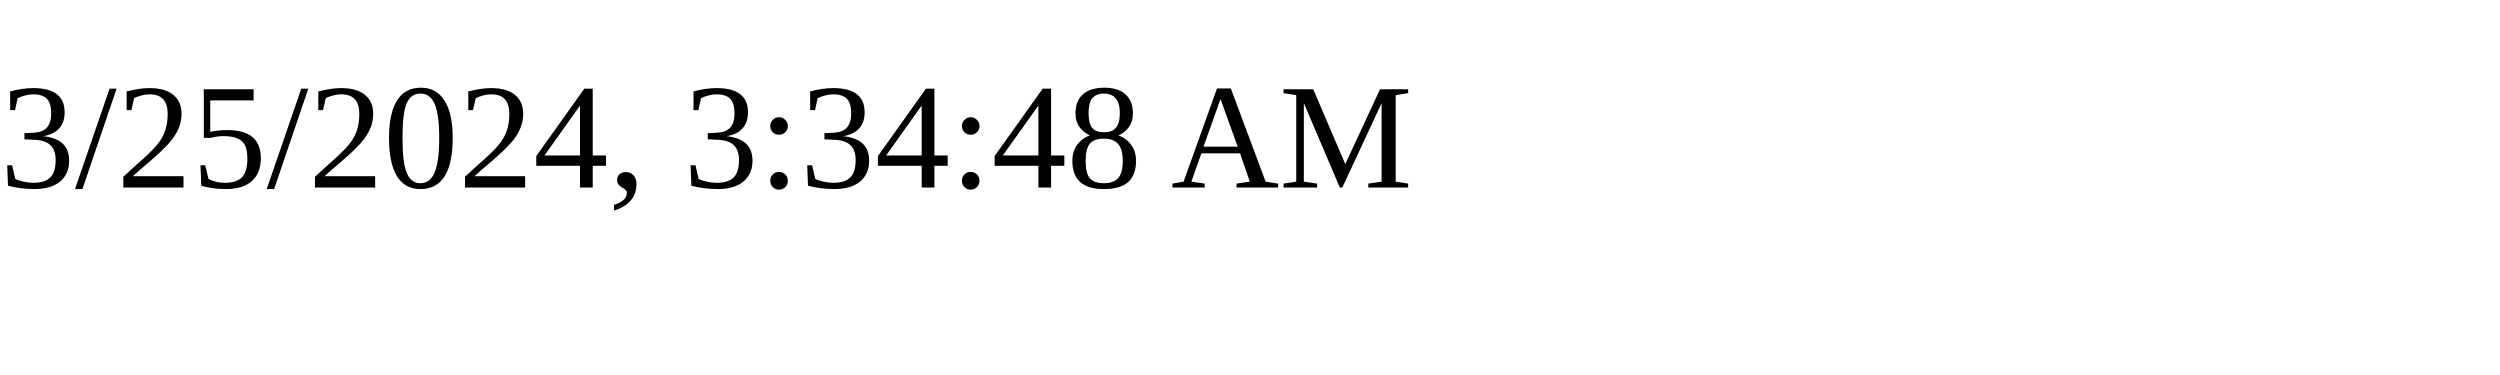
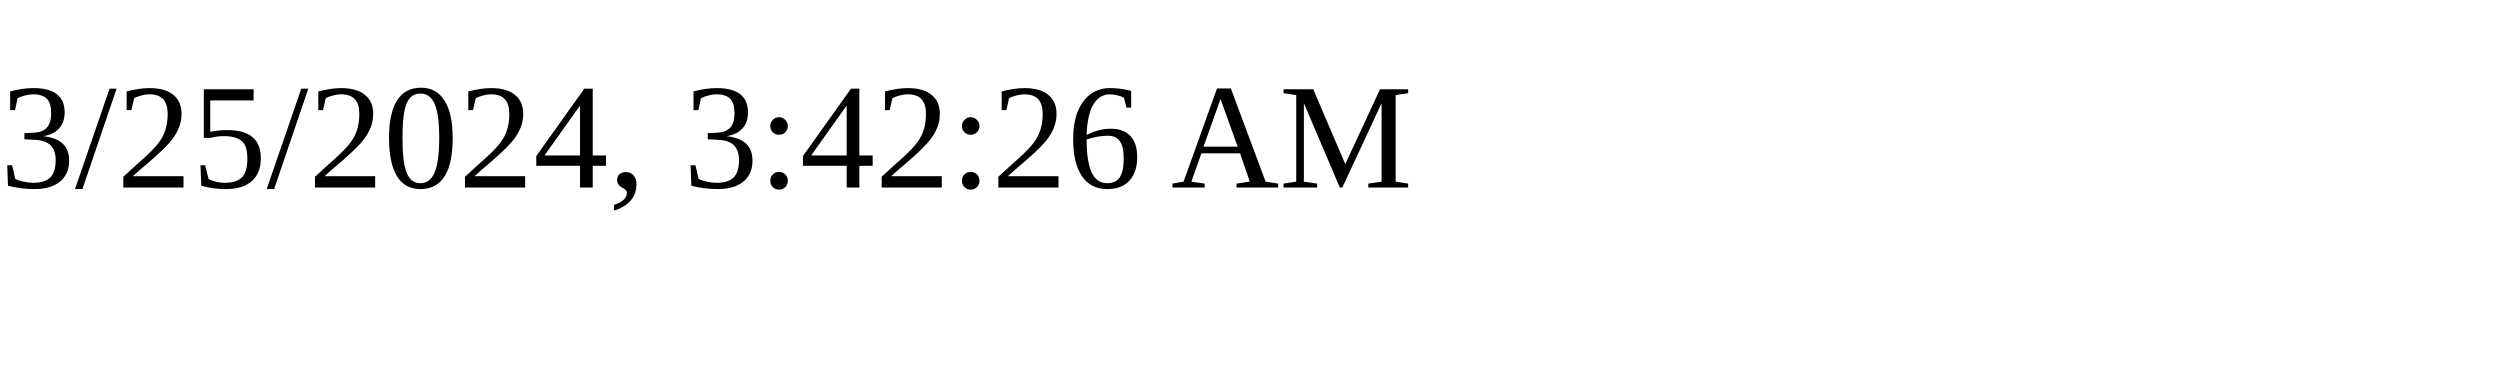
<svg xmlns="http://www.w3.org/2000/svg" height="30" width="200">
-   <text x="0" y="15">3/25/2024, 3:34:48 AM</text>
+   <text x="0" y="15">3/25/2024, 3:42:26 AM</text>
</svg>
